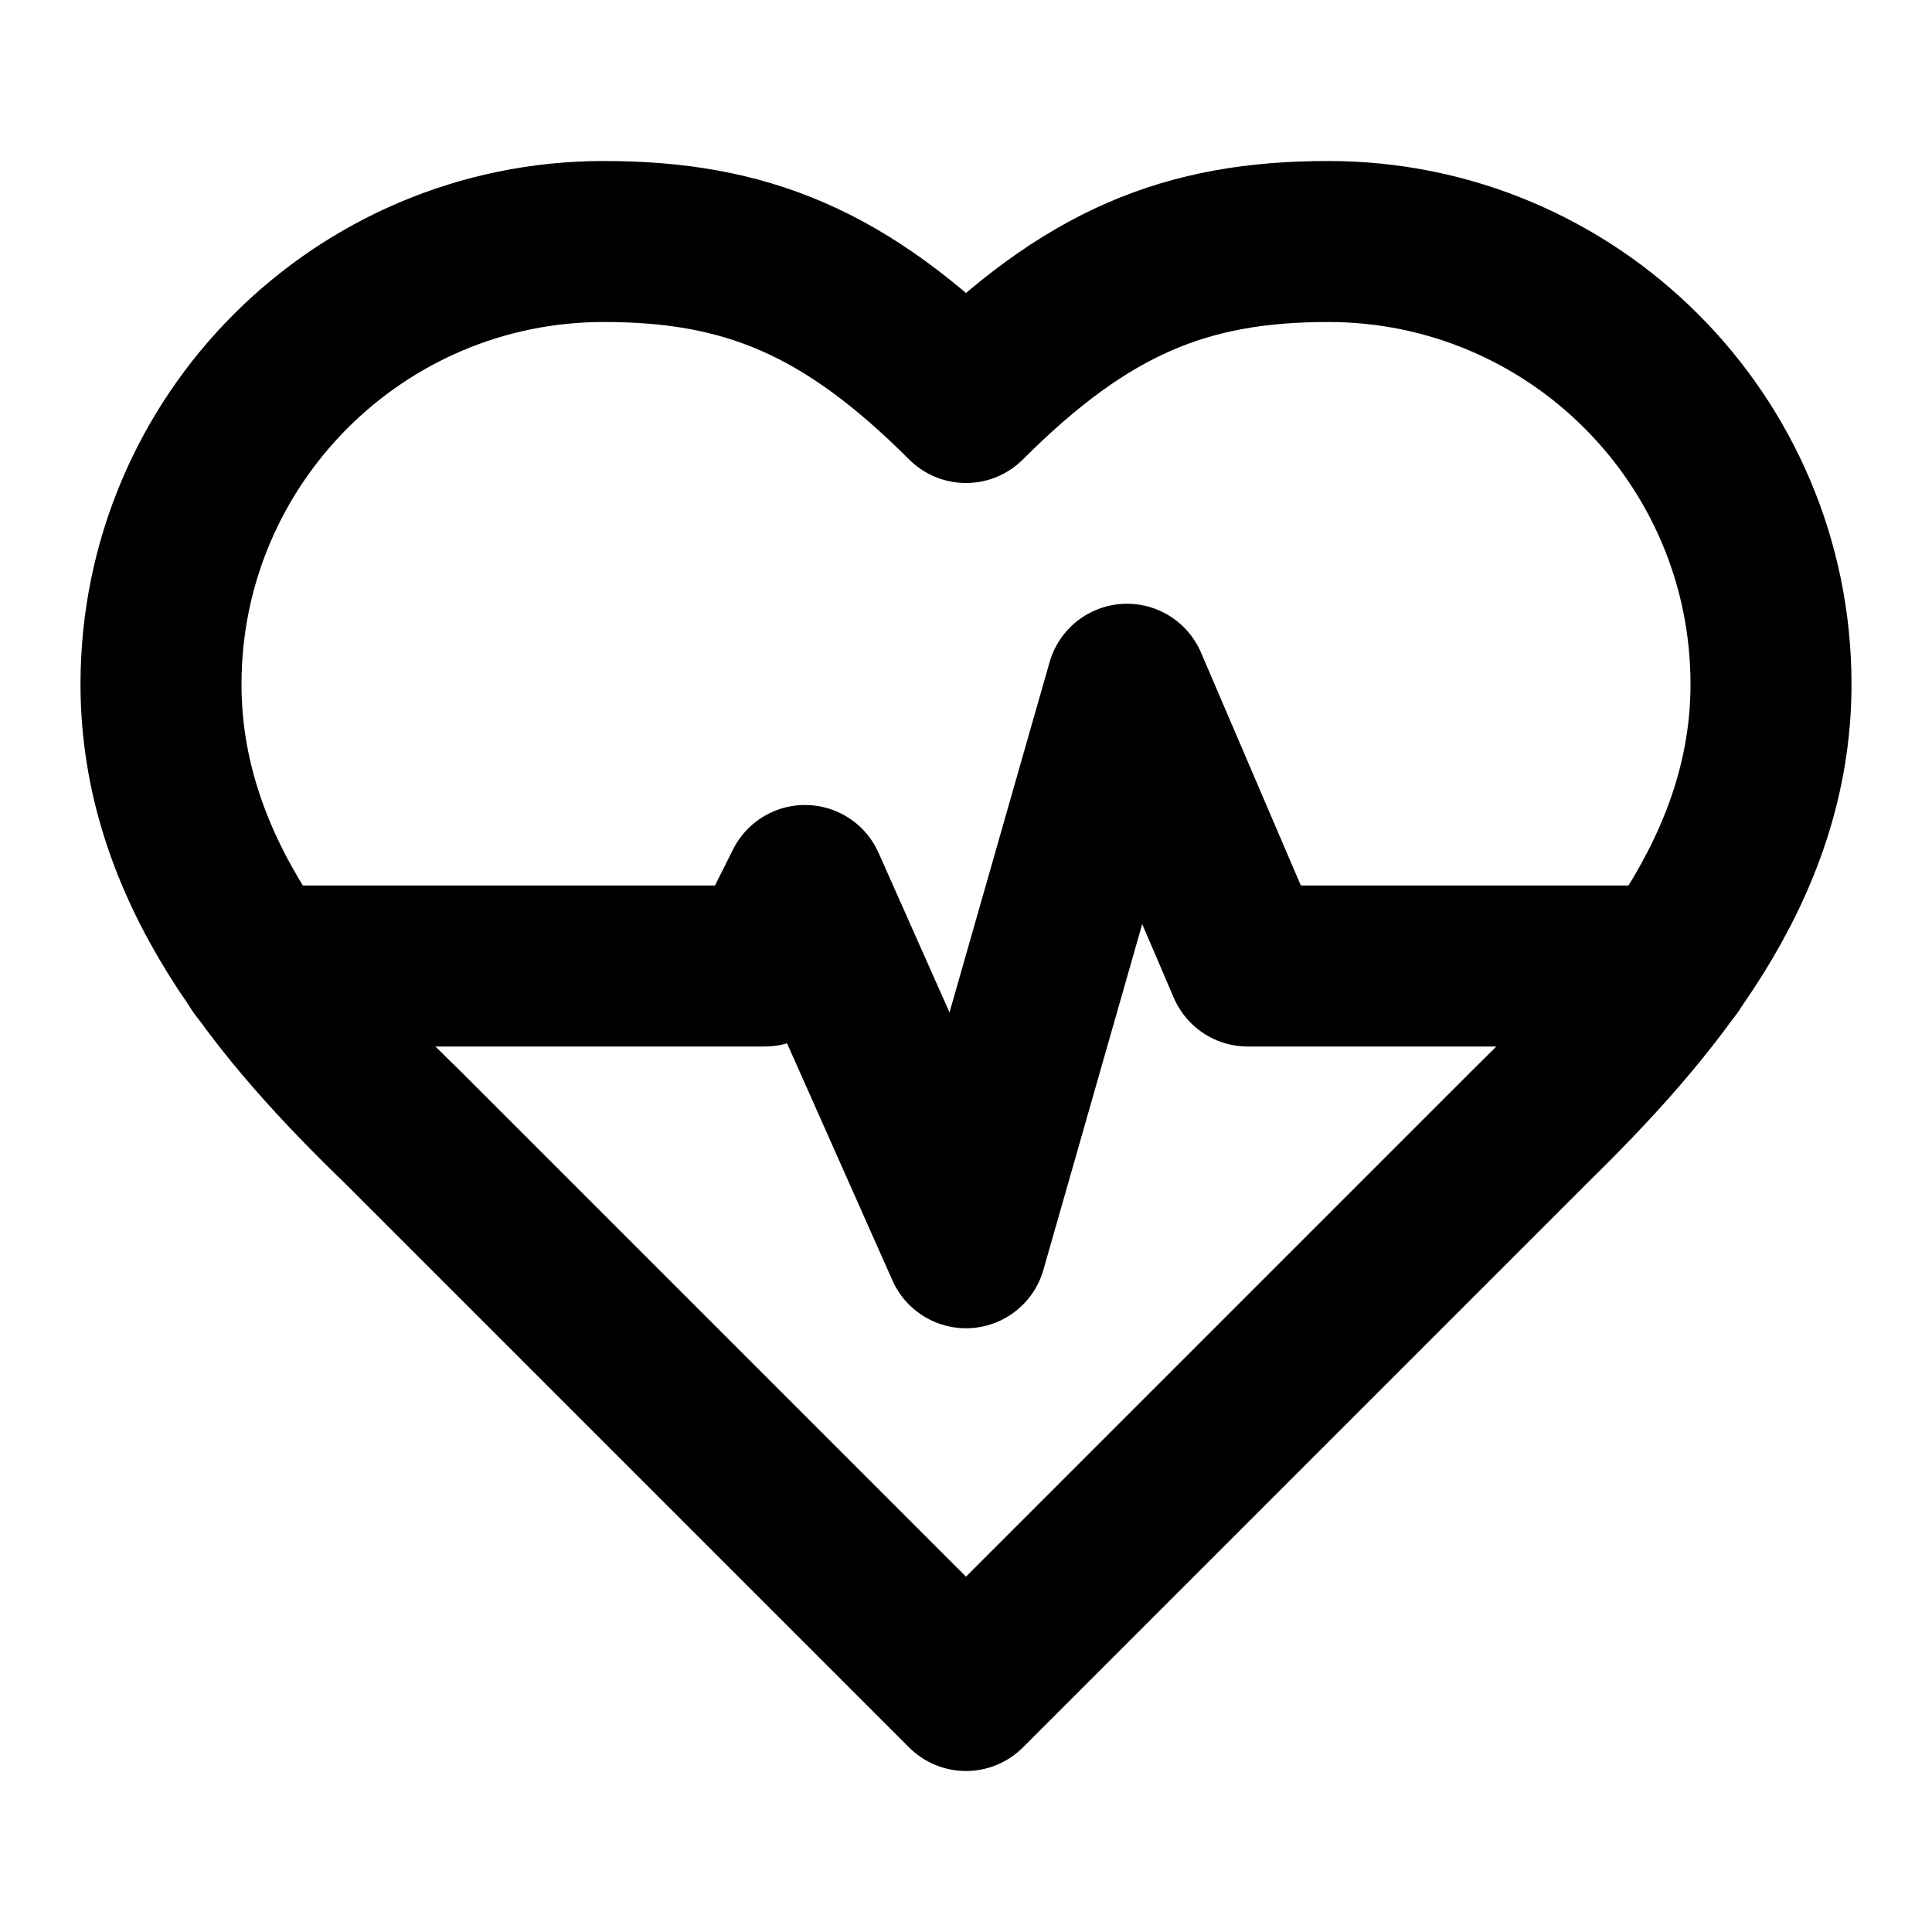
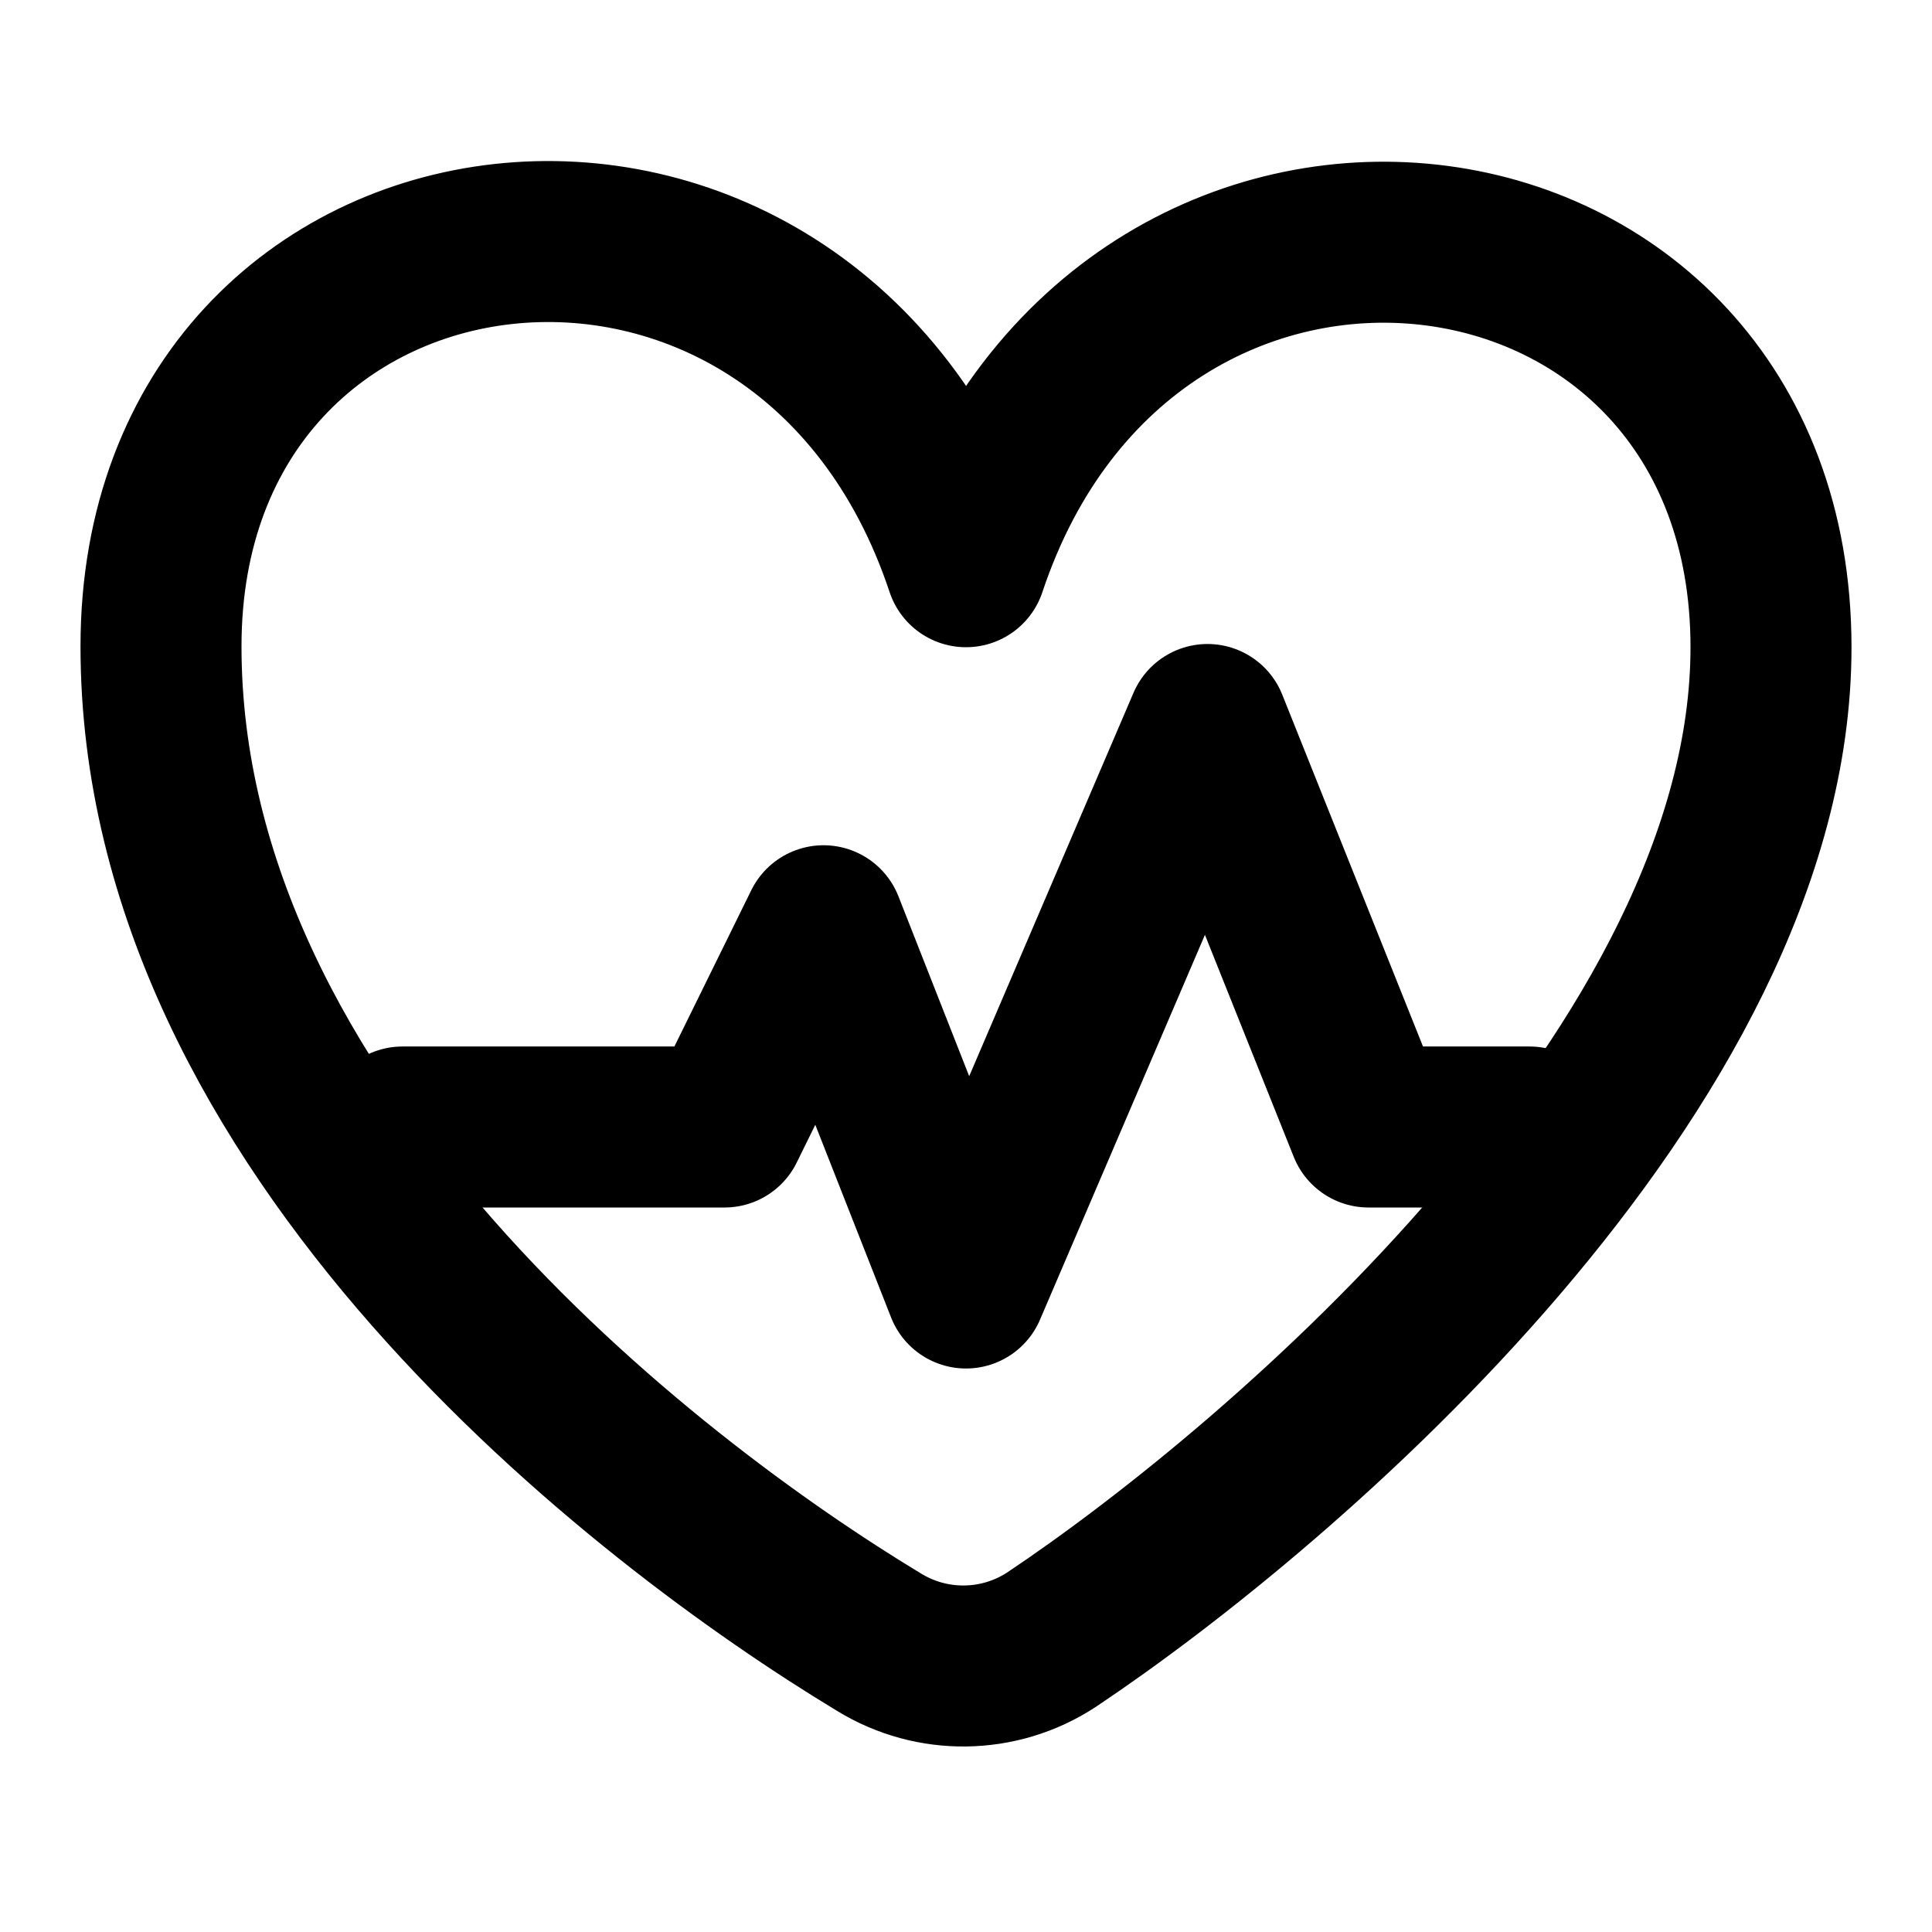
<svg xmlns="http://www.w3.org/2000/svg" width="24" height="24" viewBox="0 0 24 24" fill="none" stroke="currentColor" stroke-width="2" stroke-linecap="round" stroke-linejoin="round">
-   <path d="M19 14c1.49-1.46 3-3.21 3-5.5A5.5 5.5 0 0 0 16.5 3c-1.76 0-3 .5-4.5 2-1.5-1.5-2.74-2-4.5-2A5.5 5.5 0 0 0 2 8.5c0 2.3 1.5 4.05 3 5.5l7 7Z" />
-   <path d="M3.22 12H9.5l.5-1 2 4.5 2-7 1.5 3.5h5.27" />
+   <path d="M10.92 20.4a2 2 0 0 0 2.14-.03C15.95 18.44 22 13.25 22 8.04c0-6-8-7-10-1-2-6.01-10-5.01-10 .99s6.02 10.62 8.92 12.37" />
+   <path d="M5 14h4l1.23-2.5L12 16l3-7 2 5h2" />
</svg>
